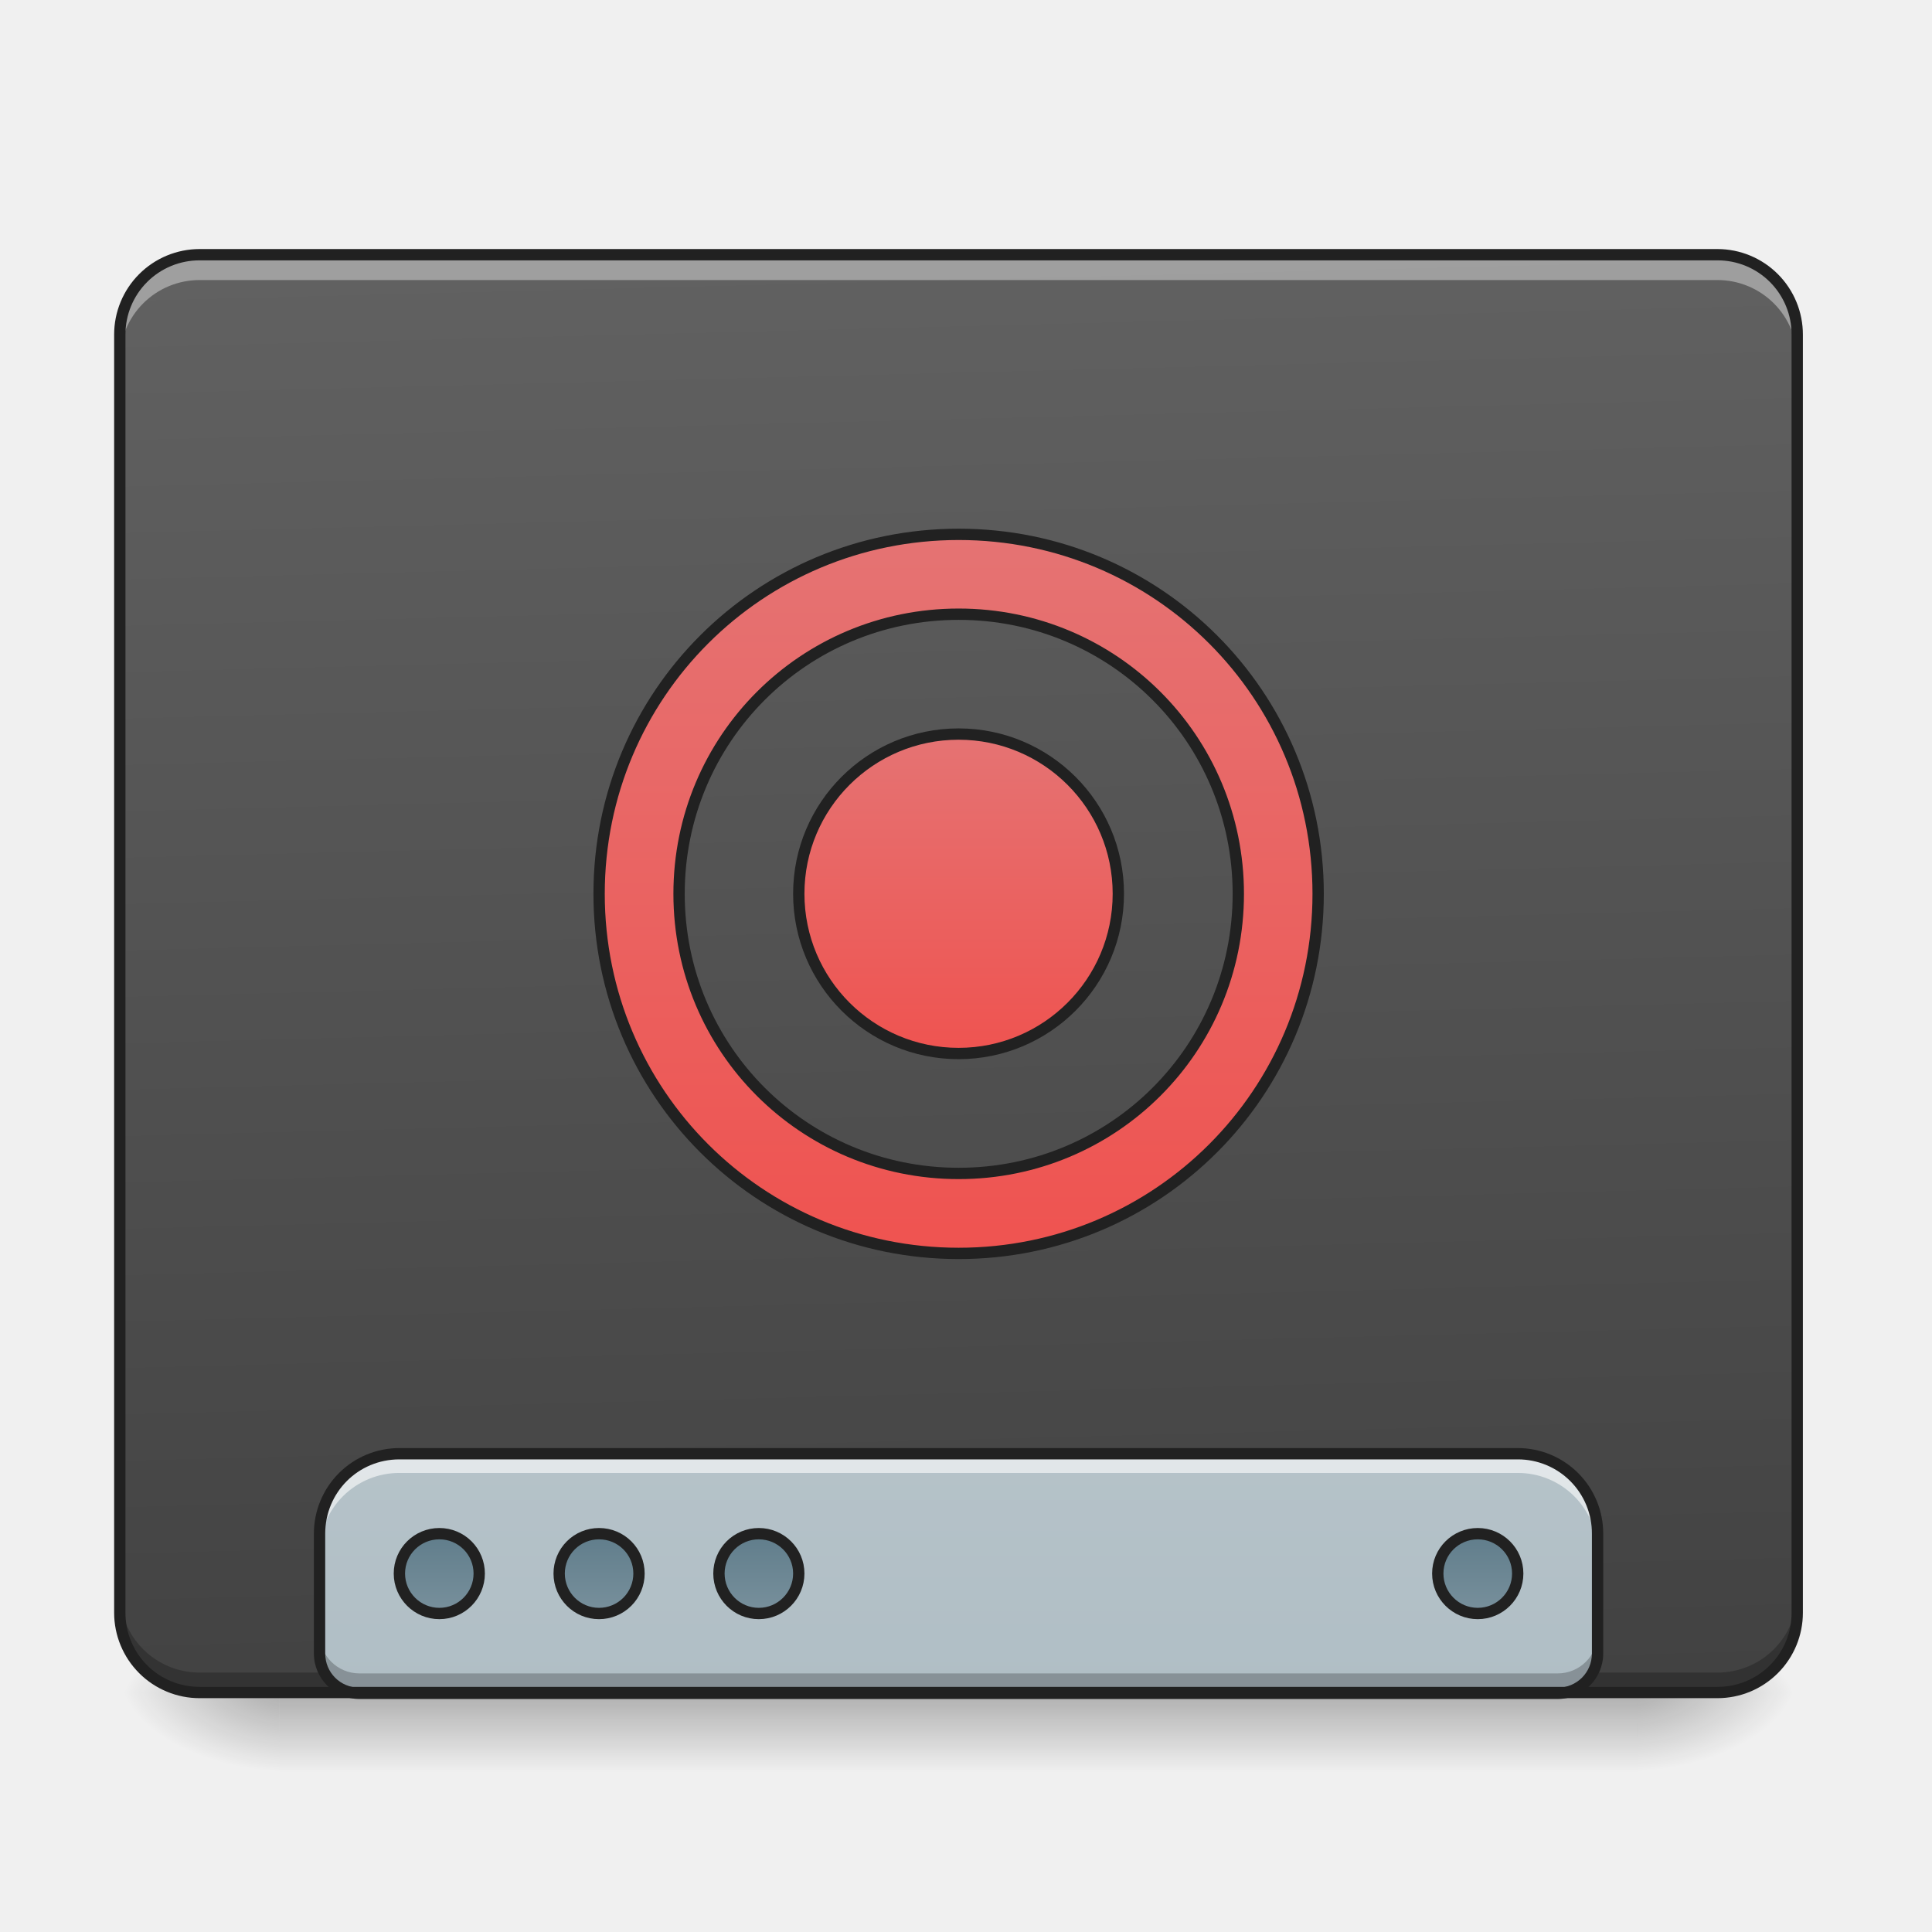
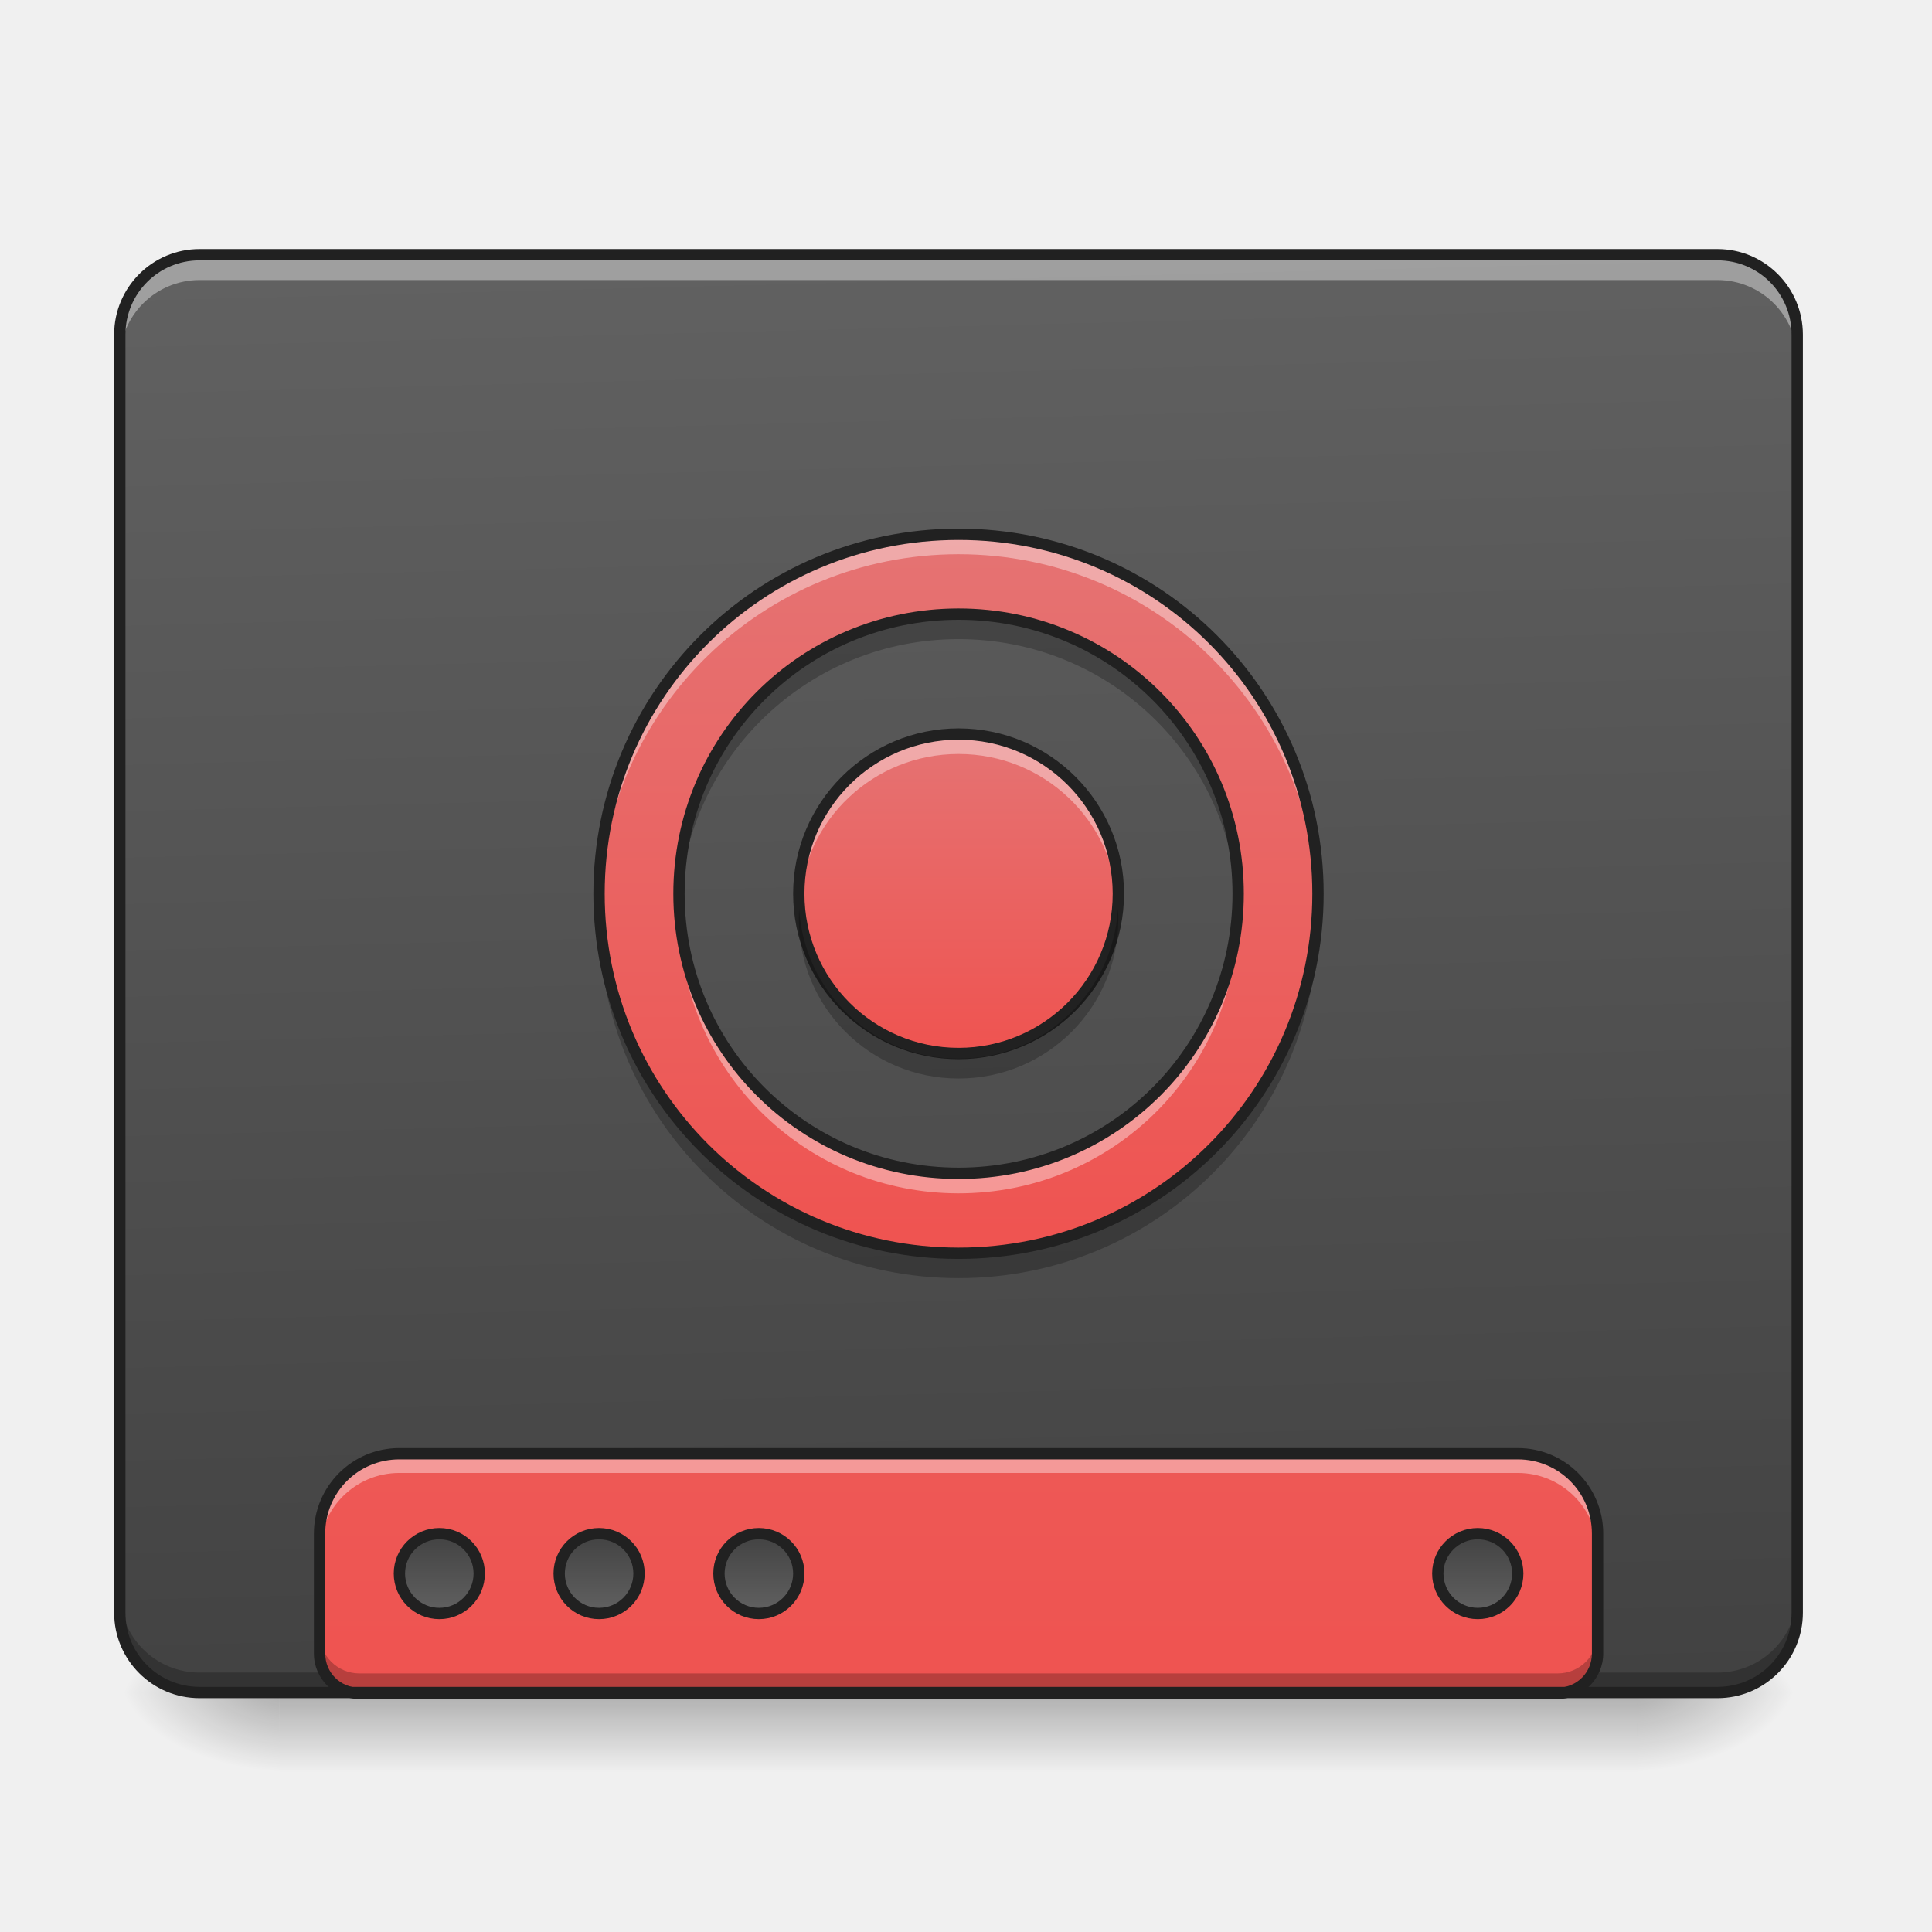
- <svg xmlns="http://www.w3.org/2000/svg" width="64pt" height="64pt" viewBox="0 0 64 64">
+ <svg xmlns="http://www.w3.org/2000/svg" width="64px" height="64px" viewBox="0 0 64 64" version="1.1">
  <defs>
-     <linearGradient id="a" gradientUnits="userSpaceOnUse" x1="254" y1="233.5" x2="254" y2="254.667" gradientTransform="translate(0 26.878) scale(.12501)">
-       <stop offset="0" stop-opacity=".275" />
-       <stop offset="1" stop-opacity="0" />
+     <linearGradient id="linear0" gradientUnits="userSpaceOnUse" x1="254" y1="233.5" x2="254" y2="254.667" gradientTransform="matrix(0.125012,0,0,0.125012,-0.00000763012,26.87757)">
+       <stop offset="0" style="stop-color:rgb(0%,0%,0%);stop-opacity:0.275;" />
+       <stop offset="1" style="stop-color:rgb(0%,0%,0%);stop-opacity:0;" />
    </linearGradient>
-     <radialGradient id="b" gradientUnits="userSpaceOnUse" cx="450.909" cy="189.579" fx="450.909" fy="189.579" r="21.167" gradientTransform="matrix(0 -.15626 -.28128 0 106.907 127.19)">
-       <stop offset="0" stop-opacity=".314" />
-       <stop offset=".222" stop-opacity=".275" />
-       <stop offset="1" stop-opacity="0" />
+     <radialGradient id="radial0" gradientUnits="userSpaceOnUse" cx="450.909" cy="189.579" fx="450.909" fy="189.579" r="21.167" gradientTransform="matrix(0.000000348341,-0.156265,-0.281277,-0.000000203077,106.9074,127.1907)">
+       <stop offset="0" style="stop-color:rgb(0%,0%,0%);stop-opacity:0.314;" />
+       <stop offset="0.222" style="stop-color:rgb(0%,0%,0%);stop-opacity:0.275;" />
+       <stop offset="1" style="stop-color:rgb(0%,0%,0%);stop-opacity:0;" />
    </radialGradient>
-     <radialGradient id="c" gradientUnits="userSpaceOnUse" cx="450.909" cy="189.579" fx="450.909" fy="189.579" r="21.167" gradientTransform="matrix(0 .15626 .28128 0 -43.401 -15.055)">
-       <stop offset="0" stop-opacity=".314" />
-       <stop offset=".222" stop-opacity=".275" />
-       <stop offset="1" stop-opacity="0" />
+     <radialGradient id="radial1" gradientUnits="userSpaceOnUse" cx="450.909" cy="189.579" fx="450.909" fy="189.579" r="21.167" gradientTransform="matrix(-0.000000348341,0.156265,0.281277,0.000000203077,-43.40132,-15.05496)">
+       <stop offset="0" style="stop-color:rgb(0%,0%,0%);stop-opacity:0.314;" />
+       <stop offset="0.222" style="stop-color:rgb(0%,0%,0%);stop-opacity:0.275;" />
+       <stop offset="1" style="stop-color:rgb(0%,0%,0%);stop-opacity:0;" />
    </radialGradient>
-     <radialGradient id="d" gradientUnits="userSpaceOnUse" cx="450.909" cy="189.579" fx="450.909" fy="189.579" r="21.167" gradientTransform="matrix(0 -.15626 .28128 0 -43.401 127.19)">
-       <stop offset="0" stop-opacity=".314" />
-       <stop offset=".222" stop-opacity=".275" />
-       <stop offset="1" stop-opacity="0" />
+     <radialGradient id="radial2" gradientUnits="userSpaceOnUse" cx="450.909" cy="189.579" fx="450.909" fy="189.579" r="21.167" gradientTransform="matrix(-0.000000348341,-0.156265,0.281277,-0.000000203077,-43.40132,127.1907)">
+       <stop offset="0" style="stop-color:rgb(0%,0%,0%);stop-opacity:0.314;" />
+       <stop offset="0.222" style="stop-color:rgb(0%,0%,0%);stop-opacity:0.275;" />
+       <stop offset="1" style="stop-color:rgb(0%,0%,0%);stop-opacity:0;" />
    </radialGradient>
-     <radialGradient id="e" gradientUnits="userSpaceOnUse" cx="450.909" cy="189.579" fx="450.909" fy="189.579" r="21.167" gradientTransform="matrix(0 .15626 -.28128 0 106.907 -15.055)">
-       <stop offset="0" stop-opacity=".314" />
-       <stop offset=".222" stop-opacity=".275" />
-       <stop offset="1" stop-opacity="0" />
+     <radialGradient id="radial3" gradientUnits="userSpaceOnUse" cx="450.909" cy="189.579" fx="450.909" fy="189.579" r="21.167" gradientTransform="matrix(0.000000348341,0.156265,-0.281277,0.000000203077,106.9074,-15.05496)">
+       <stop offset="0" style="stop-color:rgb(0%,0%,0%);stop-opacity:0.314;" />
+       <stop offset="0.222" style="stop-color:rgb(0%,0%,0%);stop-opacity:0.275;" />
+       <stop offset="1" style="stop-color:rgb(0%,0%,0%);stop-opacity:0;" />
    </radialGradient>
-     <linearGradient id="f" gradientUnits="userSpaceOnUse" x1="306.917" y1="-25.792" x2="305.955" y2="-135.329" gradientTransform="matrix(.1507 0 0 .43482 -11.708 67.283)">
-       <stop offset="0" stop-color="#424242" />
-       <stop offset="1" stop-color="#616161" />
+     <linearGradient id="linear1" gradientUnits="userSpaceOnUse" x1="306.917" y1="-25.792" x2="305.955" y2="-135.329" gradientTransform="matrix(0.150699,0,0,0.434824,-11.70803,67.2827)">
+       <stop offset="0" style="stop-color:rgb(25.882%,25.882%,25.882%);stop-opacity:1;" />
+       <stop offset="1" style="stop-color:rgb(38.039%,38.039%,38.039%);stop-opacity:1;" />
    </linearGradient>
-     <linearGradient id="g" gradientUnits="userSpaceOnUse" x1="1120" y1="1695.118" x2="1120" y2="255.118" gradientTransform="matrix(.03308 0 0 .03308 0 .027)">
-       <stop offset="0" stop-color="#b0bec5" />
-       <stop offset="1" stop-color="#cfd8dc" />
+     <linearGradient id="linear2" gradientUnits="userSpaceOnUse" x1="1120" y1="1695.118" x2="1120" y2="255.118" gradientTransform="matrix(0.0330761,0,0,0.0330761,0,0.0273578)">
+       <stop offset="0" style="stop-color:rgb(93.725%,32.549%,31.373%);stop-opacity:1;" />
+       <stop offset="1" style="stop-color:rgb(89.804%,45.098%,45.098%);stop-opacity:1;" />
    </linearGradient>
-     <linearGradient id="h" gradientUnits="userSpaceOnUse" x1="444.5" y1="185.875" x2="444.5" y2="148.833" gradientTransform="matrix(.5 0 0 .57143 -105.833 106.338)">
-       <stop offset="0" stop-color="#78909c" />
-       <stop offset="1" stop-color="#607d8b" />
+     <linearGradient id="linear3" gradientUnits="userSpaceOnUse" x1="444.5" y1="185.875" x2="444.5" y2="148.833" gradientTransform="matrix(0.5,0,0,0.571428,-105.8335,-297.5998)">
+       <stop offset="0" style="stop-color:rgb(25.882%,25.882%,25.882%);stop-opacity:1;" />
+       <stop offset="1" style="stop-color:rgb(38.039%,38.039%,38.039%);stop-opacity:1;" />
    </linearGradient>
-     <linearGradient id="i" gradientUnits="userSpaceOnUse" x1="444.5" y1="185.875" x2="444.5" y2="148.833" gradientTransform="matrix(.5 0 0 .57143 -63.5 106.338)">
-       <stop offset="0" stop-color="#78909c" />
-       <stop offset="1" stop-color="#607d8b" />
+     <linearGradient id="linear4" gradientUnits="userSpaceOnUse" x1="444.5" y1="185.875" x2="444.5" y2="148.833" gradientTransform="matrix(0.5,0,0,0.571428,-63.50011,-297.5998)">
+       <stop offset="0" style="stop-color:rgb(25.882%,25.882%,25.882%);stop-opacity:1;" />
+       <stop offset="1" style="stop-color:rgb(38.039%,38.039%,38.039%);stop-opacity:1;" />
    </linearGradient>
-     <linearGradient id="j" gradientUnits="userSpaceOnUse" x1="444.5" y1="185.875" x2="444.5" y2="148.833" gradientTransform="matrix(.5 0 0 .57143 -21.167 106.338)">
-       <stop offset="0" stop-color="#78909c" />
-       <stop offset="1" stop-color="#607d8b" />
+     <linearGradient id="linear5" gradientUnits="userSpaceOnUse" x1="444.5" y1="185.875" x2="444.5" y2="148.833" gradientTransform="matrix(0.5,0,0,0.571428,-21.1668,-297.5998)">
+       <stop offset="0" style="stop-color:rgb(25.882%,25.882%,25.882%);stop-opacity:1;" />
+       <stop offset="1" style="stop-color:rgb(38.039%,38.039%,38.039%);stop-opacity:1;" />
    </linearGradient>
-     <linearGradient id="k" gradientUnits="userSpaceOnUse" x1="444.5" y1="185.875" x2="444.5" y2="148.833" gradientTransform="matrix(.5 0 0 .57143 169.333 106.338)">
-       <stop offset="0" stop-color="#78909c" />
-       <stop offset="1" stop-color="#607d8b" />
+     <linearGradient id="linear6" gradientUnits="userSpaceOnUse" x1="444.5" y1="185.875" x2="444.5" y2="148.833" gradientTransform="matrix(0.5,0,0,0.571428,169.3332,-297.5998)">
+       <stop offset="0" style="stop-color:rgb(25.882%,25.882%,25.882%);stop-opacity:1;" />
+       <stop offset="1" style="stop-color:rgb(38.039%,38.039%,38.039%);stop-opacity:1;" />
    </linearGradient>
-     <linearGradient id="l" gradientUnits="userSpaceOnUse" x1="1000" y1="1255.118" x2="1000" y2="535.118">
-       <stop offset="0" stop-color="#ef5350" />
-       <stop offset="1" stop-color="#e57373" />
+     <linearGradient id="linear7" gradientUnits="userSpaceOnUse" x1="1000" y1="1255.118" x2="1000" y2="535.118" gradientTransform="matrix(0.0330761,0,0,0.0330761,0.0000028613,-0.00000190753)">
+       <stop offset="0" style="stop-color:rgb(93.725%,32.549%,31.373%);stop-opacity:1;" />
+       <stop offset="1" style="stop-color:rgb(89.804%,45.098%,45.098%);stop-opacity:1;" />
    </linearGradient>
-     <linearGradient id="m" gradientUnits="userSpaceOnUse" x1="254" y1="64.167" x2="254" y2="-20.5">
-       <stop offset="0" stop-color="#ef5350" />
-       <stop offset="1" stop-color="#e57373" />
+     <linearGradient id="linear8" gradientUnits="userSpaceOnUse" x1="254" y1="64.167" x2="254" y2="-20.5" gradientTransform="matrix(0.125012,0,0,0.125012,0.0000028613,26.87757)">
+       <stop offset="0" style="stop-color:rgb(93.725%,32.549%,31.373%);stop-opacity:1;" />
+       <stop offset="1" style="stop-color:rgb(89.804%,45.098%,45.098%);stop-opacity:1;" />
    </linearGradient>
  </defs>
-   <path d="M9.262 56.066h44.984v2.649H9.262zm0 0" fill="url(#a)" />
-   <path d="M54.246 56.066h5.29v-2.644h-5.29zm0 0" fill="url(#b)" />
-   <path d="M9.262 56.066H3.969v2.649h5.293zm0 0" fill="url(#c)" />
-   <path d="M9.262 56.066H3.969v-2.644h5.293zm0 0" fill="url(#d)" />
-   <path d="M54.246 56.066h5.29v2.649h-5.29zm0 0" fill="url(#e)" />
-   <path d="M6.613 8.438h50.278a2.645 2.645 0 0 1 2.644 2.648v42.336a2.644 2.644 0 0 1-2.644 2.644H6.613a2.644 2.644 0 0 1-2.644-2.644V11.086a2.645 2.645 0 0 1 2.644-2.649zm0 0" fill="url(#f)" />
-   <path d="M6.613 56.094a2.639 2.639 0 0 1-2.644-2.645v-.687a2.639 2.639 0 0 0 2.644 2.644h50.278a2.639 2.639 0 0 0 2.644-2.644v.687a2.639 2.639 0 0 1-2.644 2.645zm0 0" fill-opacity=".235" />
-   <path d="M13.23 48.156a2.64 2.64 0 0 0-2.644 2.649v3.968c0 .73.59 1.32 1.32 1.32h39.692a1.32 1.32 0 0 0 1.324-1.32v-3.968a2.64 2.64 0 0 0-2.645-2.649zm0 0" fill="url(#g)" />
-   <path d="M116.426 191.399a10.548 10.548 0 0 1 10.562 10.561c0 5.843-4.718 10.593-10.562 10.593-5.843 0-10.592-4.75-10.592-10.593s4.75-10.561 10.592-10.561zm0 0" transform="translate(0 26.878) scale(.12501)" fill="url(#h)" stroke-width="3" stroke-linecap="round" stroke="#212121" />
-   <path d="M158.735 191.399c5.874 0 10.593 4.718 10.593 10.561a10.582 10.582 0 0 1-10.593 10.593c-5.843 0-10.562-4.75-10.562-10.593a10.548 10.548 0 0 1 10.562-10.561zm0 0" transform="translate(0 26.878) scale(.12501)" fill="url(#i)" stroke-width="3" stroke-linecap="round" stroke="#212121" />
-   <path d="M201.075 191.399c5.843 0 10.592 4.718 10.592 10.561s-4.75 10.593-10.592 10.593c-5.844 0-10.562-4.75-10.562-10.593a10.548 10.548 0 0 1 10.562-10.561zm0 0" transform="translate(0 26.878) scale(.12501)" fill="url(#j)" stroke-width="3" stroke-linecap="round" stroke="#212121" />
-   <path d="M391.588 191.399c5.843 0 10.592 4.718 10.592 10.561s-4.75 10.593-10.592 10.593c-5.844 0-10.593-4.75-10.593-10.593s4.75-10.561 10.593-10.561zm0 0" transform="translate(0 26.878) scale(.12501)" fill="url(#k)" stroke-width="3" stroke-linecap="round" stroke="#212121" />
-   <path d="M13.23 48.156a2.64 2.64 0 0 0-2.644 2.649v.633a2.639 2.639 0 0 1 2.644-2.645h37.047a2.639 2.639 0 0 1 2.645 2.645v-.633a2.64 2.64 0 0 0-2.645-2.649zm0 0" fill="#fff" fill-opacity=".588" />
-   <path d="M10.586 54.11v.663c0 .73.59 1.32 1.32 1.32h39.692a1.32 1.32 0 0 0 1.324-1.32v-.664a1.32 1.32 0 0 1-1.324 1.325H11.906c-.73 0-1.32-.59-1.32-1.325zm0 0" fill-opacity=".235" />
-   <path d="M13.23 47.969a2.832 2.832 0 0 0-2.832 2.836v3.968c0 .832.676 1.508 1.508 1.508h39.692a1.51 1.51 0 0 0 1.511-1.508v-3.968a2.832 2.832 0 0 0-2.832-2.836zm0 .375h37.047a2.45 2.45 0 0 1 2.457 2.46v3.97c0 .632-.504 1.132-1.136 1.132H11.906c-.633 0-1.133-.5-1.133-1.133v-3.968c0-1.367 1.09-2.461 2.457-2.461zm0 0" fill="#212121" />
-   <path d="M6.613 8.59a2.64 2.64 0 0 0-2.644 2.648v.688a2.64 2.64 0 0 1 2.644-2.649h50.278a2.64 2.64 0 0 1 2.644 2.649v-.688a2.64 2.64 0 0 0-2.644-2.648zm0 0" fill="#fff" fill-opacity=".392" />
-   <path d="M6.613 8.25a2.832 2.832 0 0 0-2.832 2.836v42.336a2.83 2.83 0 0 0 2.832 2.832h50.278a2.83 2.83 0 0 0 2.832-2.832V11.086A2.832 2.832 0 0 0 56.89 8.25zm0 .375h50.278a2.447 2.447 0 0 1 2.457 2.46v42.337a2.444 2.444 0 0 1-2.457 2.457H6.613a2.447 2.447 0 0 1-2.457-2.457V11.086a2.45 2.45 0 0 1 2.457-2.461zm0 0" fill="#212121" />
-   <path d="M960.026 535.106c-199.469 0-360.083 160.615-360.083 359.966 0 199.47 160.614 360.084 360.083 360.084 199.47 0 359.966-160.615 359.966-360.084 0-199.351-160.496-359.966-359.966-359.966zm0 79.953c155.064 0 280.013 124.95 280.013 280.013 0 155.182-124.949 280.013-280.013 280.013-155.182 0-280.012-124.83-280.012-280.013 0-155.064 124.83-280.013 280.012-280.013zm0 0" transform="scale(.03308)" fill="url(#l)" stroke-width="11.339" stroke-linecap="round" stroke-linejoin="round" stroke="#212121" />
-   <path d="M254.007-20.487c23.373 0 42.34 18.935 42.34 42.308 0 23.404-18.967 42.34-42.34 42.34-23.373 0-42.34-18.936-42.34-42.34 0-23.373 18.967-42.308 42.34-42.308zm0 0" transform="translate(0 26.878) scale(.12501)" fill="url(#m)" stroke-width="3" stroke-linecap="round" stroke-linejoin="round" stroke="#212121" />
+   <g id="surface1">
+     <path style=" stroke:none;fill-rule:nonzero;fill:url(#linear0);" d="M 9.262 56.066 L 54.246 56.066 L 54.246 58.715 L 9.262 58.715 Z M 9.262 56.066 " />
+     <path style=" stroke:none;fill-rule:nonzero;fill:url(#radial0);" d="M 54.246 56.066 L 59.535 56.066 L 59.535 53.422 L 54.246 53.422 Z M 54.246 56.066 " />
+     <path style=" stroke:none;fill-rule:nonzero;fill:url(#radial1);" d="M 9.262 56.066 L 3.969 56.066 L 3.969 58.715 L 9.262 58.715 Z M 9.262 56.066 " />
+     <path style=" stroke:none;fill-rule:nonzero;fill:url(#radial2);" d="M 9.262 56.066 L 3.969 56.066 L 3.969 53.422 L 9.262 53.422 Z M 9.262 56.066 " />
+     <path style=" stroke:none;fill-rule:nonzero;fill:url(#radial3);" d="M 54.246 56.066 L 59.535 56.066 L 59.535 58.715 L 54.246 58.715 Z M 54.246 56.066 " />
+     <path style=" stroke:none;fill-rule:nonzero;fill:url(#linear1);" d="M 6.613 8.438 L 56.891 8.438 C 58.352 8.438 59.535 9.621 59.535 11.086 L 59.535 53.422 C 59.535 54.883 58.352 56.066 56.891 56.066 L 6.613 56.066 C 5.152 56.066 3.969 54.883 3.969 53.422 L 3.969 11.086 C 3.969 9.621 5.152 8.438 6.613 8.438 Z M 6.613 8.438 " />
+     <path style=" stroke:none;fill-rule:nonzero;fill:rgb(0%,0%,0%);fill-opacity:0.235;" d="M 6.613 56.094 C 5.148 56.094 3.969 54.914 3.969 53.449 L 3.969 52.762 C 3.969 54.227 5.148 55.406 6.613 55.406 L 56.891 55.406 C 58.355 55.406 59.535 54.227 59.535 52.762 L 59.535 53.449 C 59.535 54.914 58.355 56.094 56.891 56.094 Z M 6.613 56.094 " />
+     <path style=" stroke:none;fill-rule:nonzero;fill:url(#linear2);" d="M 13.23 48.156 C 11.766 48.156 10.586 49.336 10.586 50.805 L 10.586 54.773 C 10.586 55.504 11.176 56.094 11.906 56.094 L 51.598 56.094 C 52.332 56.094 52.922 55.504 52.922 54.773 L 52.922 50.805 C 52.922 49.336 51.742 48.156 50.277 48.156 Z M 13.23 48.156 " />
+     <path style="fill-rule:nonzero;fill:url(#linear3);stroke-width:3;stroke-linecap:round;stroke-linejoin:miter;stroke:rgb(12.941%,12.941%,12.941%);stroke-opacity:1;stroke-miterlimit:4;" d="M 116.426 -212.553 C 122.27 -212.553 126.988 -207.803 126.988 -201.96 C 126.988 -196.117 122.27 -191.399 116.426 -191.399 C 110.583 -191.399 105.834 -196.117 105.834 -201.96 C 105.834 -207.803 110.583 -212.553 116.426 -212.553 Z M 116.426 -212.553 " transform="matrix(0.125012,0,0,-0.125012,0,26.87757)" />
+     <path style="fill-rule:nonzero;fill:url(#linear4);stroke-width:3;stroke-linecap:round;stroke-linejoin:miter;stroke:rgb(12.941%,12.941%,12.941%);stroke-opacity:1;stroke-miterlimit:4;" d="M 158.735 -212.553 C 164.609 -212.553 169.328 -207.803 169.328 -201.96 C 169.328 -196.117 164.609 -191.399 158.735 -191.399 C 152.892 -191.399 148.173 -196.117 148.173 -201.96 C 148.173 -207.803 152.892 -212.553 158.735 -212.553 Z M 158.735 -212.553 " transform="matrix(0.125012,0,0,-0.125012,0,26.87757)" />
+     <path style="fill-rule:nonzero;fill:url(#linear5);stroke-width:3;stroke-linecap:round;stroke-linejoin:miter;stroke:rgb(12.941%,12.941%,12.941%);stroke-opacity:1;stroke-miterlimit:4;" d="M 201.075 -212.553 C 206.918 -212.553 211.667 -207.803 211.667 -201.96 C 211.667 -196.117 206.918 -191.399 201.075 -191.399 C 195.231 -191.399 190.513 -196.117 190.513 -201.96 C 190.513 -207.803 195.231 -212.553 201.075 -212.553 Z M 201.075 -212.553 " transform="matrix(0.125012,0,0,-0.125012,0,26.87757)" />
+     <path style="fill-rule:nonzero;fill:url(#linear6);stroke-width:3;stroke-linecap:round;stroke-linejoin:miter;stroke:rgb(12.941%,12.941%,12.941%);stroke-opacity:1;stroke-miterlimit:4;" d="M 391.588 -212.553 C 397.431 -212.553 402.18 -207.803 402.18 -201.96 C 402.18 -196.117 397.431 -191.399 391.588 -191.399 C 385.744 -191.399 380.995 -196.117 380.995 -201.96 C 380.995 -207.803 385.744 -212.553 391.588 -212.553 Z M 391.588 -212.553 " transform="matrix(0.125012,0,0,-0.125012,0,26.87757)" />
+     <path style=" stroke:none;fill-rule:nonzero;fill:rgb(100%,100%,100%);fill-opacity:0.392;" d="M 13.23 48.156 C 11.766 48.156 10.586 49.336 10.586 50.805 L 10.586 51.438 C 10.586 49.973 11.766 48.793 13.23 48.793 L 50.277 48.793 C 51.742 48.793 52.922 49.973 52.922 51.438 L 52.922 50.805 C 52.922 49.336 51.742 48.156 50.277 48.156 Z M 13.23 48.156 " />
+     <path style=" stroke:none;fill-rule:nonzero;fill:rgb(0%,0%,0%);fill-opacity:0.235;" d="M 10.586 54.109 L 10.586 54.773 C 10.586 55.504 11.176 56.094 11.906 56.094 L 51.598 56.094 C 52.332 56.094 52.922 55.504 52.922 54.773 L 52.922 54.109 C 52.922 54.844 52.332 55.434 51.598 55.434 L 11.906 55.434 C 11.176 55.434 10.586 54.844 10.586 54.109 Z M 10.586 54.109 " />
+     <path style=" stroke:none;fill-rule:nonzero;fill:rgb(12.941%,12.941%,12.941%);fill-opacity:1;" d="M 13.23 47.969 C 11.664 47.969 10.398 49.238 10.398 50.805 L 10.398 54.773 C 10.398 55.605 11.074 56.281 11.906 56.281 L 51.598 56.281 C 52.434 56.281 53.109 55.605 53.109 54.773 L 53.109 50.805 C 53.109 49.238 51.844 47.969 50.277 47.969 Z M 13.23 48.344 L 50.277 48.344 C 51.641 48.344 52.734 49.438 52.734 50.805 L 52.734 54.773 C 52.734 55.406 52.23 55.906 51.598 55.906 L 11.906 55.906 C 11.273 55.906 10.773 55.406 10.773 54.773 L 10.773 50.805 C 10.773 49.438 11.863 48.344 13.23 48.344 Z M 13.23 48.344 " />
+     <path style=" stroke:none;fill-rule:nonzero;fill:rgb(100%,100%,100%);fill-opacity:0.392;" d="M 6.613 8.59 C 5.148 8.59 3.969 9.77 3.969 11.238 L 3.969 11.926 C 3.969 10.457 5.148 9.277 6.613 9.277 L 56.891 9.277 C 58.355 9.277 59.535 10.457 59.535 11.926 L 59.535 11.238 C 59.535 9.77 58.355 8.59 56.891 8.59 Z M 6.613 8.59 " />
+     <path style=" stroke:none;fill-rule:nonzero;fill:rgb(12.941%,12.941%,12.941%);fill-opacity:1;" d="M 6.613 8.25 C 5.047 8.25 3.781 9.52 3.781 11.086 L 3.781 53.422 C 3.781 54.988 5.047 56.254 6.613 56.254 L 56.891 56.254 C 58.457 56.254 59.723 54.988 59.723 53.422 L 59.723 11.086 C 59.723 9.52 58.457 8.25 56.891 8.25 Z M 6.613 8.625 L 56.891 8.625 C 58.258 8.625 59.348 9.719 59.348 11.086 L 59.348 53.422 C 59.348 54.789 58.258 55.879 56.891 55.879 L 6.613 55.879 C 5.25 55.879 4.156 54.789 4.156 53.422 L 4.156 11.086 C 4.156 9.719 5.25 8.625 6.613 8.625 Z M 6.613 8.625 " />
+     <path style=" stroke:none;fill-rule:nonzero;fill:url(#linear7);" d="M 31.754 17.699 C 25.156 17.699 19.844 23.012 19.844 29.605 C 19.844 36.203 25.156 41.516 31.754 41.516 C 38.352 41.516 43.66 36.203 43.66 29.605 C 43.66 23.012 38.352 17.699 31.754 17.699 Z M 31.754 20.344 C 36.883 20.344 41.016 24.477 41.016 29.605 C 41.016 34.738 36.883 38.867 31.754 38.867 C 26.621 38.867 22.492 34.738 22.492 29.605 C 22.492 24.477 26.621 20.344 31.754 20.344 Z M 31.754 20.344 " />
+     <path style=" stroke:none;fill-rule:nonzero;fill:url(#linear8);" d="M 31.754 24.316 C 34.676 24.316 37.047 26.684 37.047 29.605 C 37.047 32.531 34.676 34.898 31.754 34.898 C 28.832 34.898 26.461 32.531 26.461 29.605 C 26.461 26.684 28.832 24.316 31.754 24.316 Z M 31.754 24.316 " />
+     <path style=" stroke:none;fill-rule:nonzero;fill:rgb(100%,100%,100%);fill-opacity:0.392;" d="M 31.754 17.699 C 25.156 17.699 19.844 23.012 19.844 29.605 C 19.844 29.715 19.848 29.82 19.852 29.93 C 20.027 23.492 25.27 18.359 31.754 18.359 C 38.234 18.359 43.477 23.492 43.656 29.93 C 43.66 29.82 43.66 29.715 43.66 29.605 C 43.66 23.012 38.352 17.699 31.754 17.699 Z M 22.504 30.102 C 22.496 30.266 22.492 30.434 22.492 30.598 C 22.492 30.711 22.496 30.82 22.5 30.934 C 22.5 30.875 22.504 30.82 22.504 30.766 C 22.762 35.664 26.789 39.531 31.754 39.531 C 36.719 39.531 40.746 35.664 41 30.766 C 41.004 30.82 41.004 30.875 41.008 30.934 C 41.012 30.82 41.016 30.711 41.016 30.598 C 41.016 30.434 41.008 30.266 41 30.102 C 40.746 35 36.719 38.867 31.754 38.867 C 26.789 38.867 22.762 35 22.504 30.102 Z M 22.504 30.102 " />
+     <path style=" stroke:none;fill-rule:nonzero;fill:rgb(100%,100%,100%);fill-opacity:0.392;" d="M 31.754 24.316 C 28.82 24.316 26.461 26.676 26.461 29.605 C 26.461 29.719 26.465 29.828 26.473 29.938 C 26.641 27.16 28.934 24.977 31.754 24.977 C 34.574 24.977 36.863 27.16 37.035 29.938 C 37.043 29.828 37.047 29.719 37.047 29.605 C 37.047 26.676 34.684 24.316 31.754 24.316 Z M 31.754 24.316 " />
+     <path style=" stroke:none;fill-rule:nonzero;fill:rgb(0%,0%,0%);fill-opacity:0.235;" d="M 31.754 42.34 C 25.156 42.34 19.844 37.031 19.844 30.434 C 19.844 30.324 19.848 30.219 19.852 30.113 C 20.027 36.551 25.27 41.68 31.754 41.68 C 38.234 41.68 43.477 36.551 43.656 30.113 C 43.66 30.219 43.66 30.324 43.66 30.434 C 43.66 37.031 38.352 42.34 31.754 42.34 Z M 22.504 29.938 C 22.496 29.773 22.492 29.609 22.492 29.441 C 22.492 29.332 22.496 29.219 22.5 29.109 C 22.5 29.164 22.504 29.219 22.504 29.277 C 22.762 24.379 26.789 20.512 31.754 20.512 C 36.719 20.512 40.746 24.379 41 29.277 C 41.004 29.219 41.004 29.164 41.008 29.109 C 41.012 29.219 41.016 29.332 41.016 29.441 C 41.016 29.609 41.008 29.773 41 29.938 C 40.746 25.039 36.719 21.172 31.754 21.172 C 26.789 21.172 22.762 25.039 22.504 29.938 Z M 22.504 29.938 " />
+     <path style="fill:none;stroke-width:3;stroke-linecap:round;stroke-linejoin:round;stroke:rgb(12.941%,12.941%,12.941%);stroke-opacity:1;stroke-miterlimit:4;" d="M 381.007 42.997 C 328.231 42.997 285.735 85.493 285.735 138.238 C 285.735 191.014 328.231 233.51 381.007 233.51 C 433.783 233.51 476.248 191.014 476.248 138.238 C 476.248 85.493 433.783 42.997 381.007 42.997 Z M 381.007 64.151 C 422.034 64.151 455.094 97.211 455.094 138.238 C 455.094 179.297 422.034 212.325 381.007 212.325 C 339.948 212.325 306.92 179.297 306.92 138.238 C 306.92 97.211 339.948 64.151 381.007 64.151 Z M 381.007 64.151 " transform="matrix(0.125012,0,0,0.125012,-15.87651,12.32406)" />
+     <path style="fill:none;stroke-width:3;stroke-linecap:round;stroke-linejoin:round;stroke:rgb(12.941%,12.941%,12.941%);stroke-opacity:1;stroke-miterlimit:4;" d="M 381.007 95.93 C 404.38 95.93 423.347 114.865 423.347 138.238 C 423.347 161.642 404.38 180.578 381.007 180.578 C 357.634 180.578 338.667 161.642 338.667 138.238 C 338.667 114.865 357.634 95.93 381.007 95.93 Z M 381.007 95.93 " transform="matrix(0.125012,0,0,0.125012,-15.87651,12.32406)" />
+     <path style=" stroke:none;fill-rule:nonzero;fill:rgb(0%,0%,0%);fill-opacity:0.235;" d="M 31.754 35.727 C 28.82 35.727 26.461 33.367 26.461 30.434 C 26.461 30.324 26.465 30.215 26.473 30.105 C 26.641 32.879 28.934 35.066 31.754 35.066 C 34.574 35.066 36.863 32.879 37.035 30.105 C 37.043 30.215 37.047 30.324 37.047 30.434 C 37.047 33.367 34.684 35.727 31.754 35.727 Z M 31.754 35.727 " />
+   </g>
</svg>
